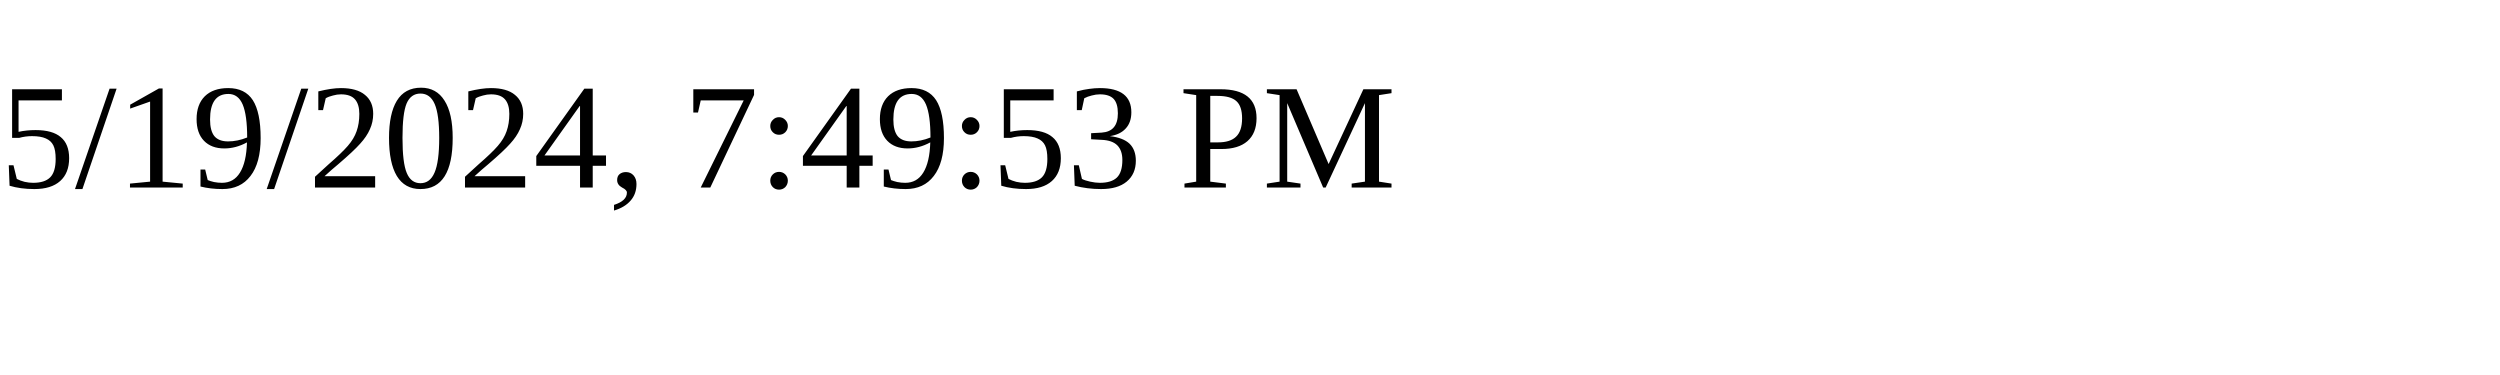
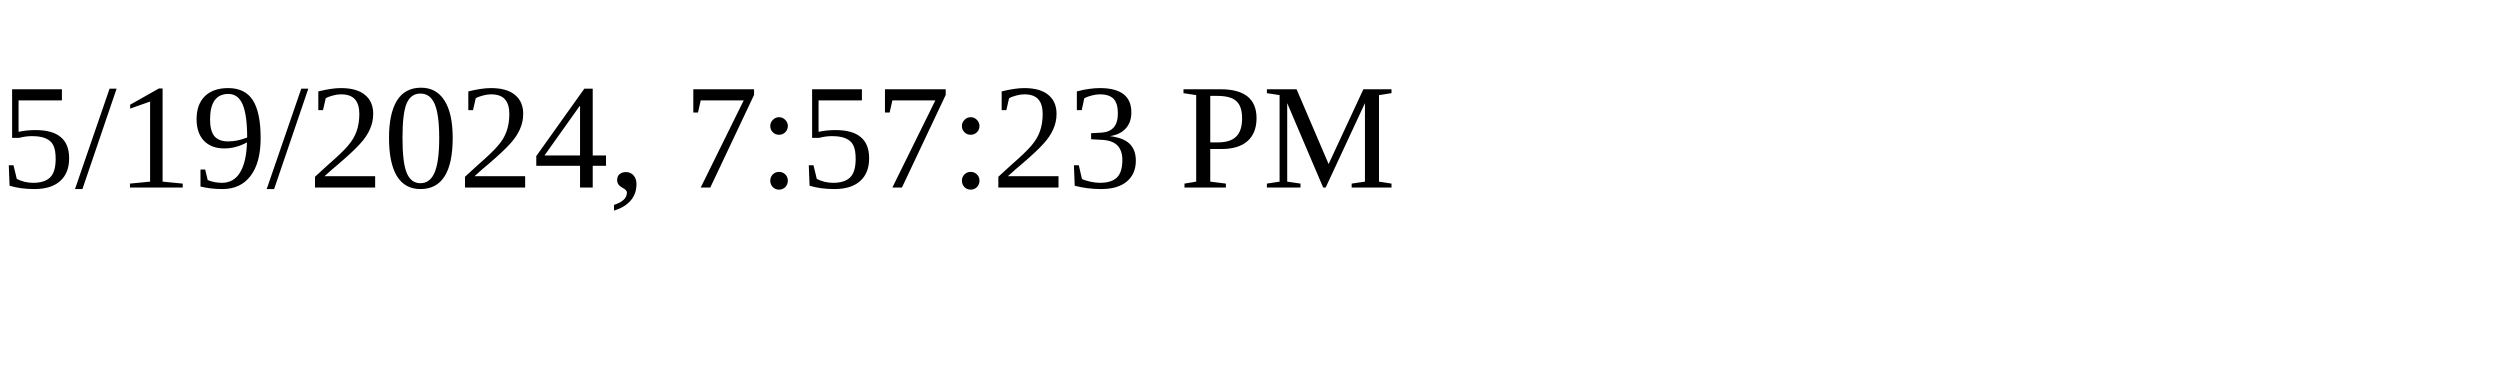
<svg xmlns="http://www.w3.org/2000/svg" height="30" width="200">
-   <text x="0" y="15">5/19/2024, 7:49:53 PM</text>
+   <text x="0" y="15">5/19/2024, 7:57:23 PM</text>
</svg>
